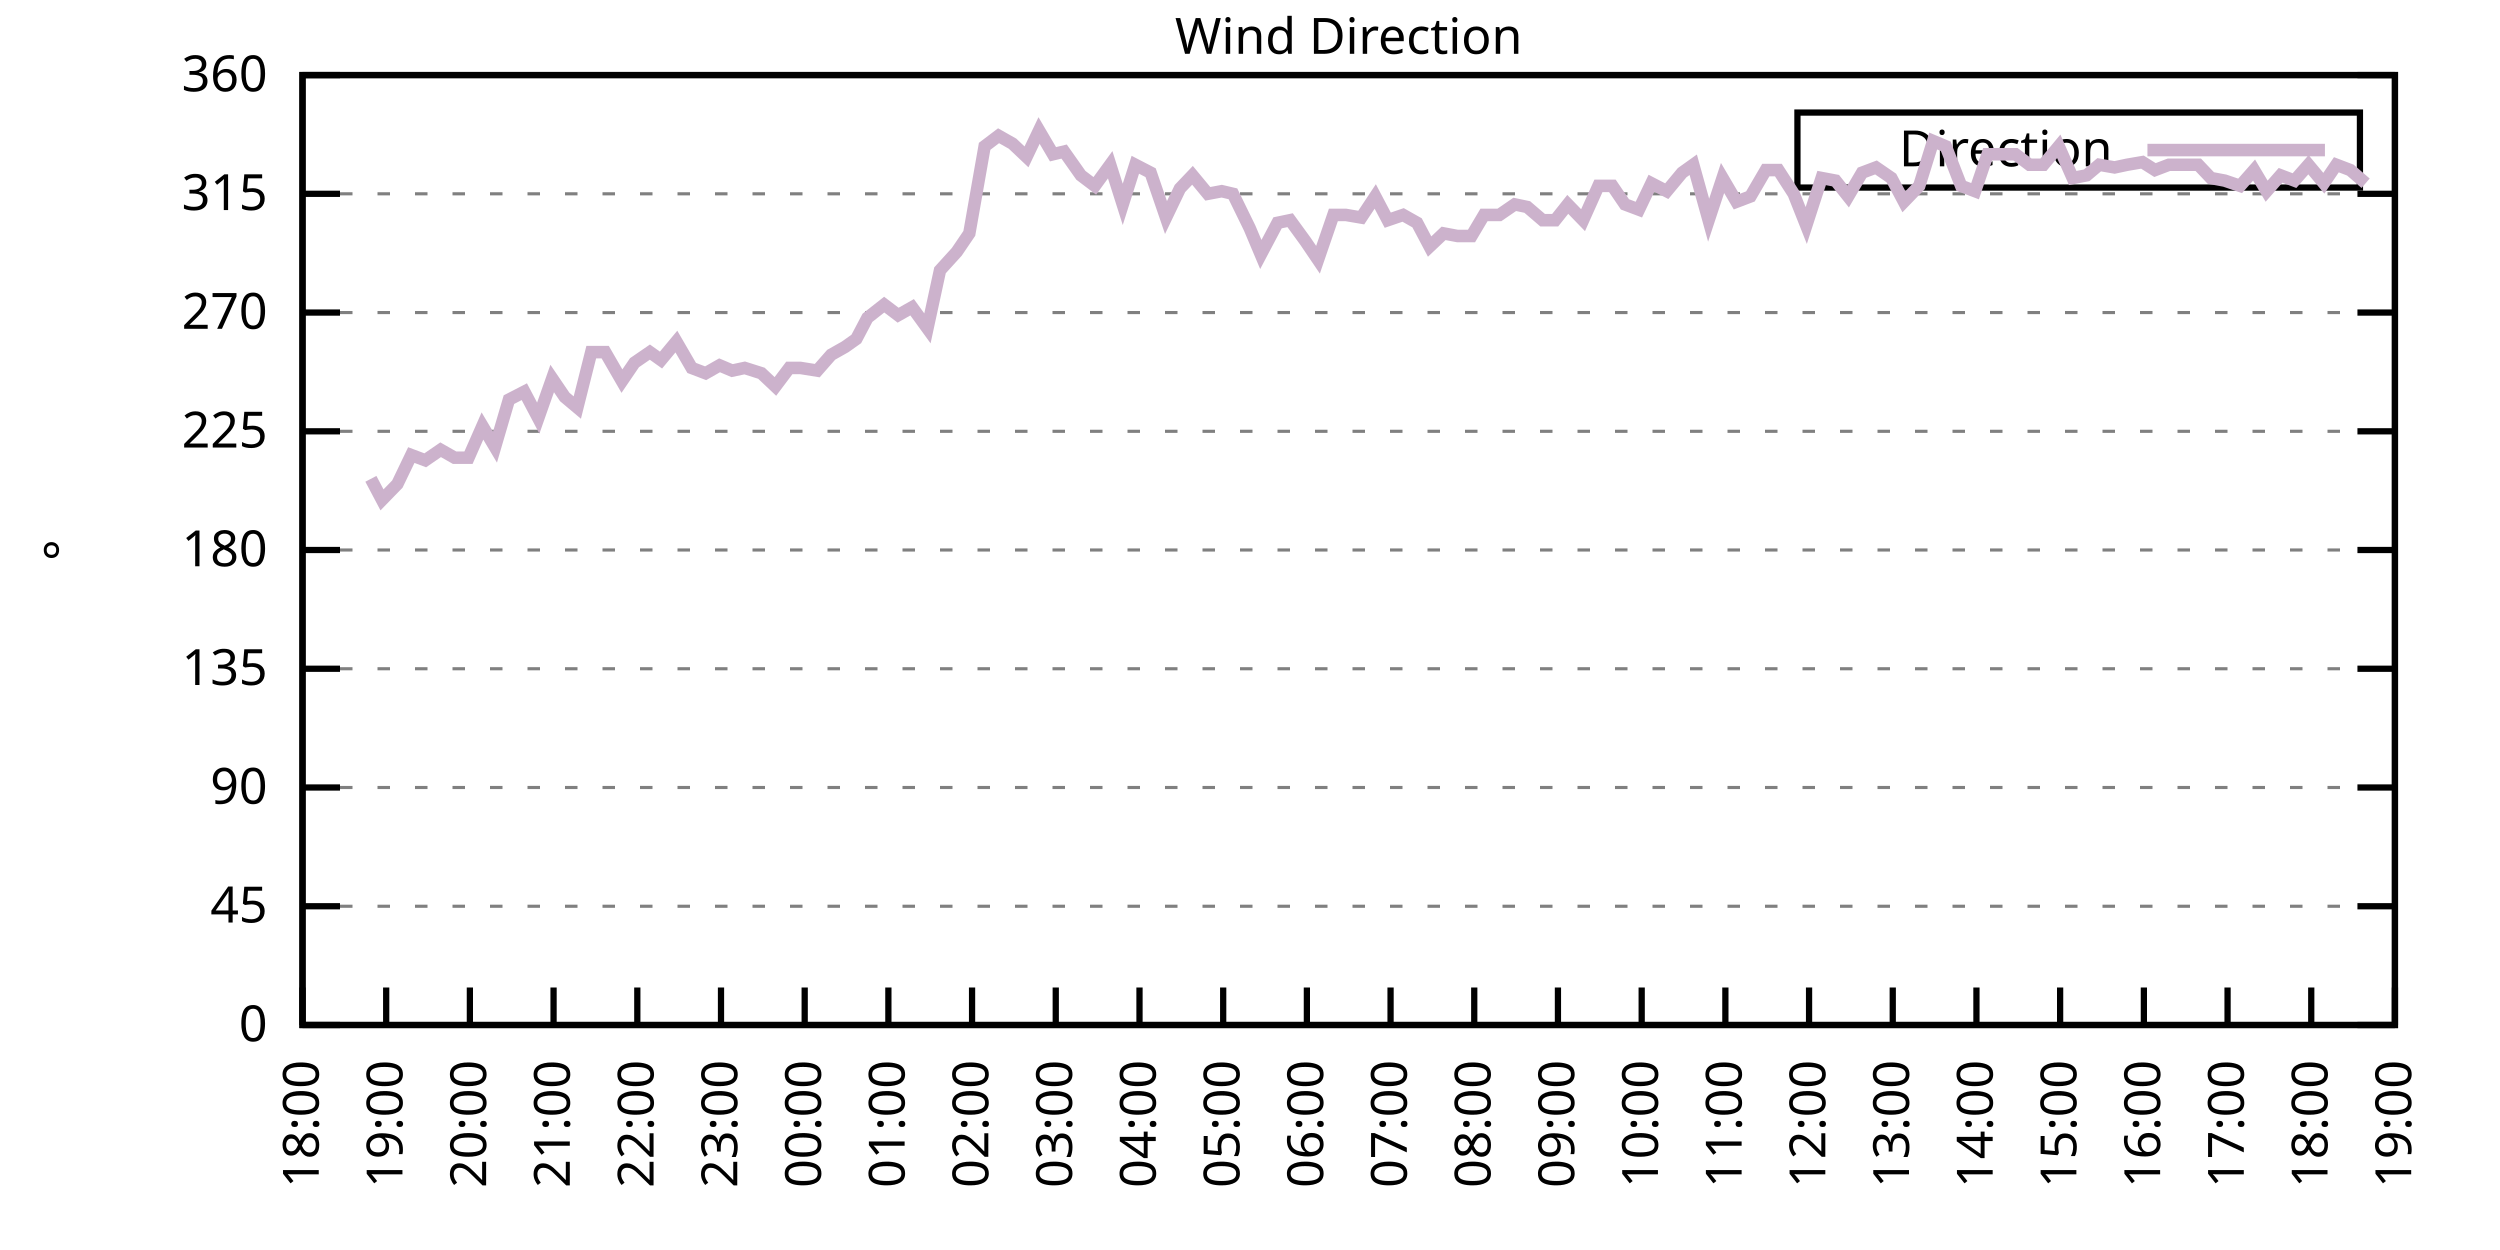
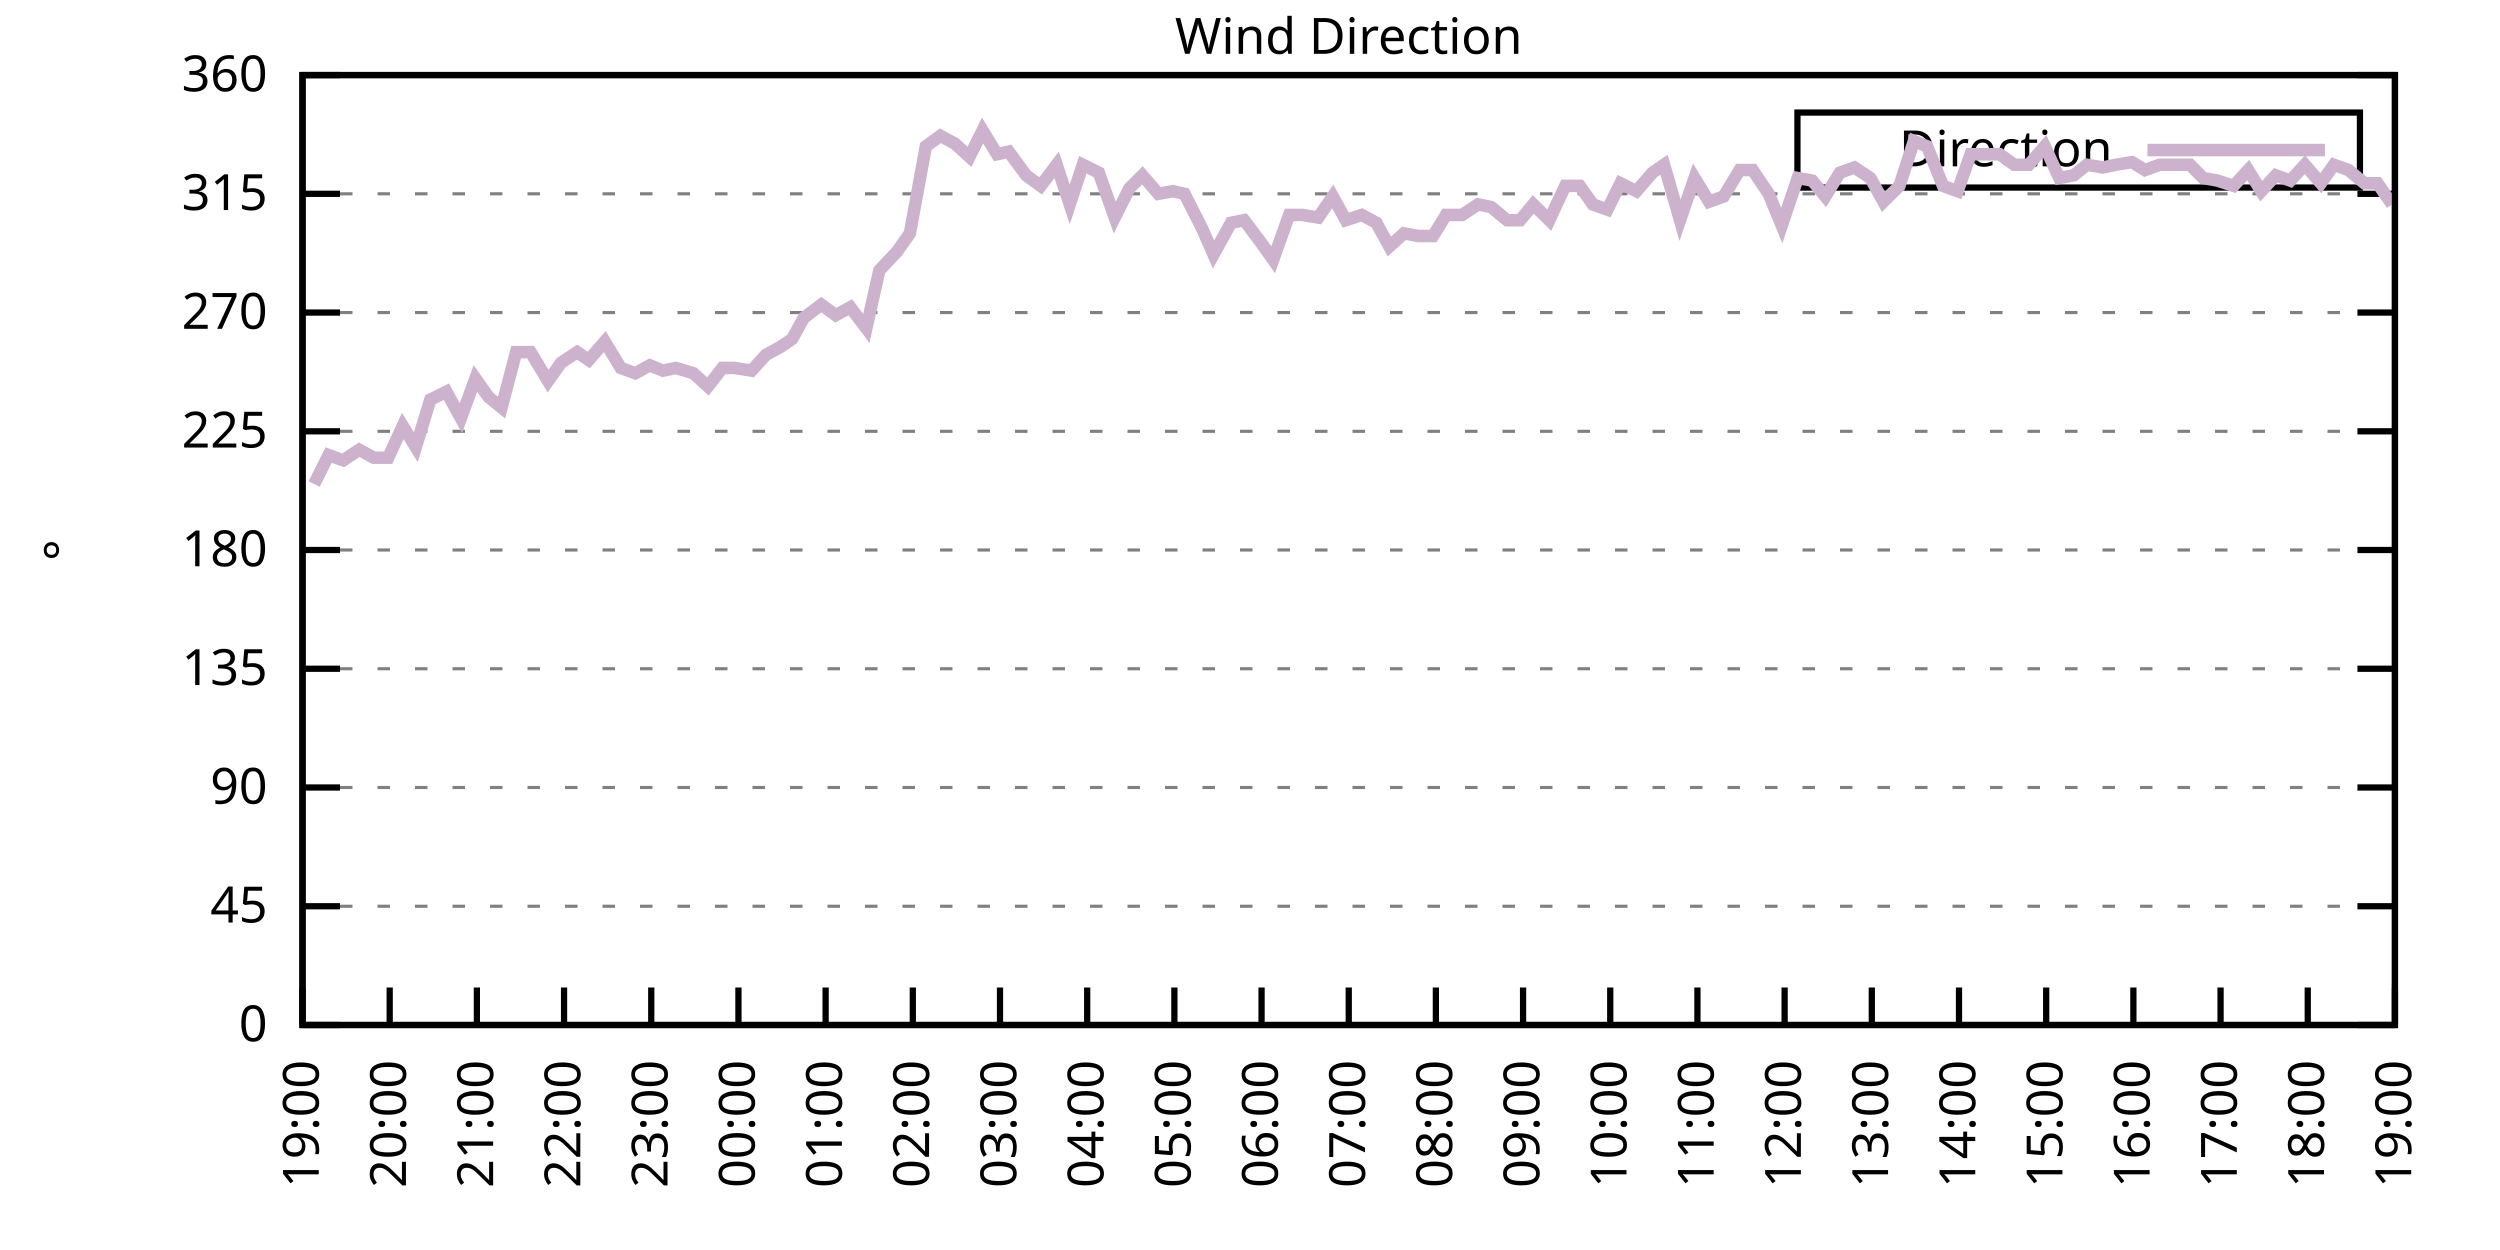
<svg xmlns="http://www.w3.org/2000/svg" xmlns:xlink="http://www.w3.org/1999/xlink" width="400" height="200" viewBox="0 0 400 200">
  <g id="gnuplot_canvas">
    <rect x="0" y="0" width="400" height="200" fill="none" />
    <defs>
      <circle id="gpDot" r="0.5" stroke-width="0.5" stroke="currentColor" />
      <path id="gpPt0" stroke-width="0.333" stroke="currentColor" d="M-1,0 h2 M0,-1 v2" />
      <path id="gpPt1" stroke-width="0.333" stroke="currentColor" d="M-1,-1 L1,1 M1,-1 L-1,1" />
      <path id="gpPt2" stroke-width="0.333" stroke="currentColor" d="M-1,0 L1,0 M0,-1 L0,1 M-1,-1 L1,1 M-1,1 L1,-1" />
      <rect id="gpPt3" stroke-width="0.333" stroke="currentColor" x="-1" y="-1" width="2" height="2" />
      <rect id="gpPt4" stroke-width="0.333" stroke="currentColor" fill="currentColor" x="-1" y="-1" width="2" height="2" />
      <circle id="gpPt5" stroke-width="0.333" stroke="currentColor" cx="0" cy="0" r="1" />
      <use xlink:href="#gpPt5" id="gpPt6" fill="currentColor" stroke="none" />
      <path id="gpPt7" stroke-width="0.333" stroke="currentColor" d="M0,-1.33 L-1.33,0.67 L1.33,0.67 z" />
      <use xlink:href="#gpPt7" id="gpPt8" fill="currentColor" stroke="none" />
      <use xlink:href="#gpPt7" id="gpPt9" stroke="currentColor" transform="rotate(180)" />
      <use xlink:href="#gpPt9" id="gpPt10" fill="currentColor" stroke="none" />
      <use xlink:href="#gpPt3" id="gpPt11" stroke="currentColor" transform="rotate(45)" />
      <use xlink:href="#gpPt11" id="gpPt12" fill="currentColor" stroke="none" />
      <path id="gpPt13" stroke-width="0.333" stroke="currentColor" d="M0,1.330 L1.265,0.411 L0.782,-1.067 L-0.782,-1.076 L-1.265,0.411 z" />
      <use xlink:href="#gpPt13" id="gpPt14" fill="currentColor" stroke="none" />
      <filter id="textbox" filterUnits="objectBoundingBox" x="0" y="0" height="1" width="1">
        <feFlood flood-color="white" flood-opacity="1" result="bgnd" />
        <feComposite in="SourceGraphic" in2="bgnd" operator="atop" />
      </filter>
      <filter id="greybox" filterUnits="objectBoundingBox" x="0" y="0" height="1" width="1">
        <feFlood flood-color="lightgrey" flood-opacity="1" result="grey" />
        <feComposite in="SourceGraphic" in2="grey" operator="atop" />
      </filter>
    </defs>
    <g fill="none" color="white" stroke="currentColor" stroke-width="1.00" stroke-linecap="butt" stroke-linejoin="miter">
</g>
    <g fill="none" color="black" stroke="currentColor" stroke-width="1.00" stroke-linecap="butt" stroke-linejoin="miter">
      <g stroke="none" shape-rendering="crispEdges">
        <polygon fill="rgb(255, 255, 255)" points="48.40,164.00 383.18,164.00 383.18,12.02 48.40,12.02 " />
      </g>
    </g>
    <g fill="none" color="black" stroke="currentColor" stroke-width="1.00" stroke-linecap="butt" stroke-linejoin="miter">
</g>
    <g fill="none" color="black" stroke="black" stroke-width="0.50" stroke-linecap="butt" stroke-linejoin="miter">
</g>
    <g fill="none" color="gray" stroke="currentColor" stroke-width="0.50" stroke-linecap="butt" stroke-linejoin="miter">
      <path stroke="gray" stroke-dasharray="2,4" class="gridline" d="M48.40,164.00 L383.19,164.00  " />
    </g>
    <g fill="none" color="gray" stroke="gray" stroke-width="1.00" stroke-linecap="butt" stroke-linejoin="miter">
</g>
    <g fill="none" color="black" stroke="currentColor" stroke-width="1.00" stroke-linecap="butt" stroke-linejoin="miter">
      <path stroke="black" d="M48.40,164.00 L54.40,164.00 M383.19,164.00 L377.19,164.00  " />
      <g transform="translate(42.80,166.60)" stroke="none" fill="black" font-family="Sans" font-size="8.00" text-anchor="end">
        <text>
          <tspan font-family="Sans"> 0</tspan>
        </text>
      </g>
    </g>
    <g fill="none" color="black" stroke="currentColor" stroke-width="1.00" stroke-linecap="butt" stroke-linejoin="miter">
</g>
    <g fill="none" color="black" stroke="black" stroke-width="0.50" stroke-linecap="butt" stroke-linejoin="miter">
</g>
    <g fill="none" color="gray" stroke="currentColor" stroke-width="0.50" stroke-linecap="butt" stroke-linejoin="miter">
      <path stroke="gray" stroke-dasharray="2,4" class="gridline" d="M48.40,145.00 L383.19,145.00  " />
    </g>
    <g fill="none" color="gray" stroke="gray" stroke-width="1.00" stroke-linecap="butt" stroke-linejoin="miter">
</g>
    <g fill="none" color="black" stroke="currentColor" stroke-width="1.00" stroke-linecap="butt" stroke-linejoin="miter">
      <path stroke="black" d="M48.40,145.00 L54.40,145.00 M383.19,145.00 L377.19,145.00  " />
      <g transform="translate(42.80,147.60)" stroke="none" fill="black" font-family="Sans" font-size="8.00" text-anchor="end">
        <text>
          <tspan font-family="Sans"> 45</tspan>
        </text>
      </g>
    </g>
    <g fill="none" color="black" stroke="currentColor" stroke-width="1.00" stroke-linecap="butt" stroke-linejoin="miter">
</g>
    <g fill="none" color="black" stroke="black" stroke-width="0.50" stroke-linecap="butt" stroke-linejoin="miter">
</g>
    <g fill="none" color="gray" stroke="currentColor" stroke-width="0.50" stroke-linecap="butt" stroke-linejoin="miter">
      <path stroke="gray" stroke-dasharray="2,4" class="gridline" d="M48.40,126.00 L383.19,126.00  " />
    </g>
    <g fill="none" color="gray" stroke="gray" stroke-width="1.00" stroke-linecap="butt" stroke-linejoin="miter">
</g>
    <g fill="none" color="black" stroke="currentColor" stroke-width="1.00" stroke-linecap="butt" stroke-linejoin="miter">
      <path stroke="black" d="M48.40,126.00 L54.40,126.00 M383.19,126.00 L377.19,126.00  " />
      <g transform="translate(42.80,128.60)" stroke="none" fill="black" font-family="Sans" font-size="8.00" text-anchor="end">
        <text>
          <tspan font-family="Sans"> 90</tspan>
        </text>
      </g>
    </g>
    <g fill="none" color="black" stroke="currentColor" stroke-width="1.00" stroke-linecap="butt" stroke-linejoin="miter">
</g>
    <g fill="none" color="black" stroke="black" stroke-width="0.50" stroke-linecap="butt" stroke-linejoin="miter">
</g>
    <g fill="none" color="gray" stroke="currentColor" stroke-width="0.50" stroke-linecap="butt" stroke-linejoin="miter">
      <path stroke="gray" stroke-dasharray="2,4" class="gridline" d="M48.40,107.00 L383.19,107.00  " />
    </g>
    <g fill="none" color="gray" stroke="gray" stroke-width="1.00" stroke-linecap="butt" stroke-linejoin="miter">
</g>
    <g fill="none" color="black" stroke="currentColor" stroke-width="1.00" stroke-linecap="butt" stroke-linejoin="miter">
      <path stroke="black" d="M48.40,107.00 L54.40,107.00 M383.19,107.00 L377.19,107.00  " />
      <g transform="translate(42.80,109.60)" stroke="none" fill="black" font-family="Sans" font-size="8.00" text-anchor="end">
        <text>
          <tspan font-family="Sans"> 135</tspan>
        </text>
      </g>
    </g>
    <g fill="none" color="black" stroke="currentColor" stroke-width="1.00" stroke-linecap="butt" stroke-linejoin="miter">
</g>
    <g fill="none" color="black" stroke="black" stroke-width="0.50" stroke-linecap="butt" stroke-linejoin="miter">
</g>
    <g fill="none" color="gray" stroke="currentColor" stroke-width="0.50" stroke-linecap="butt" stroke-linejoin="miter">
      <path stroke="gray" stroke-dasharray="2,4" class="gridline" d="M48.40,88.00 L383.19,88.00  " />
    </g>
    <g fill="none" color="gray" stroke="gray" stroke-width="1.00" stroke-linecap="butt" stroke-linejoin="miter">
</g>
    <g fill="none" color="black" stroke="currentColor" stroke-width="1.00" stroke-linecap="butt" stroke-linejoin="miter">
      <path stroke="black" d="M48.40,88.00 L54.40,88.00 M383.19,88.00 L377.19,88.00  " />
      <g transform="translate(42.80,90.60)" stroke="none" fill="black" font-family="Sans" font-size="8.00" text-anchor="end">
        <text>
          <tspan font-family="Sans"> 180</tspan>
        </text>
      </g>
    </g>
    <g fill="none" color="black" stroke="currentColor" stroke-width="1.00" stroke-linecap="butt" stroke-linejoin="miter">
</g>
    <g fill="none" color="black" stroke="black" stroke-width="0.50" stroke-linecap="butt" stroke-linejoin="miter">
</g>
    <g fill="none" color="gray" stroke="currentColor" stroke-width="0.50" stroke-linecap="butt" stroke-linejoin="miter">
      <path stroke="gray" stroke-dasharray="2,4" class="gridline" d="M48.40,69.01 L383.19,69.01  " />
    </g>
    <g fill="none" color="gray" stroke="gray" stroke-width="1.00" stroke-linecap="butt" stroke-linejoin="miter">
</g>
    <g fill="none" color="black" stroke="currentColor" stroke-width="1.00" stroke-linecap="butt" stroke-linejoin="miter">
      <path stroke="black" d="M48.40,69.01 L54.40,69.01 M383.19,69.01 L377.19,69.01  " />
      <g transform="translate(42.80,71.61)" stroke="none" fill="black" font-family="Sans" font-size="8.00" text-anchor="end">
        <text>
          <tspan font-family="Sans"> 225</tspan>
        </text>
      </g>
    </g>
    <g fill="none" color="black" stroke="currentColor" stroke-width="1.00" stroke-linecap="butt" stroke-linejoin="miter">
</g>
    <g fill="none" color="black" stroke="black" stroke-width="0.50" stroke-linecap="butt" stroke-linejoin="miter">
</g>
    <g fill="none" color="gray" stroke="currentColor" stroke-width="0.50" stroke-linecap="butt" stroke-linejoin="miter">
      <path stroke="gray" stroke-dasharray="2,4" class="gridline" d="M48.40,50.01 L383.19,50.01  " />
    </g>
    <g fill="none" color="gray" stroke="gray" stroke-width="1.00" stroke-linecap="butt" stroke-linejoin="miter">
</g>
    <g fill="none" color="black" stroke="currentColor" stroke-width="1.00" stroke-linecap="butt" stroke-linejoin="miter">
      <path stroke="black" d="M48.40,50.01 L54.40,50.01 M383.19,50.01 L377.19,50.01  " />
      <g transform="translate(42.80,52.61)" stroke="none" fill="black" font-family="Sans" font-size="8.00" text-anchor="end">
        <text>
          <tspan font-family="Sans"> 270</tspan>
        </text>
      </g>
    </g>
    <g fill="none" color="black" stroke="currentColor" stroke-width="1.00" stroke-linecap="butt" stroke-linejoin="miter">
</g>
    <g fill="none" color="black" stroke="black" stroke-width="0.50" stroke-linecap="butt" stroke-linejoin="miter">
</g>
    <g fill="none" color="gray" stroke="currentColor" stroke-width="0.50" stroke-linecap="butt" stroke-linejoin="miter">
      <path stroke="gray" stroke-dasharray="2,4" class="gridline" d="M48.40,31.01 L383.19,31.01  " />
    </g>
    <g fill="none" color="gray" stroke="gray" stroke-width="1.00" stroke-linecap="butt" stroke-linejoin="miter">
</g>
    <g fill="none" color="black" stroke="currentColor" stroke-width="1.00" stroke-linecap="butt" stroke-linejoin="miter">
      <path stroke="black" d="M48.40,31.01 L54.40,31.01 M383.19,31.01 L377.19,31.01  " />
      <g transform="translate(42.80,33.61)" stroke="none" fill="black" font-family="Sans" font-size="8.00" text-anchor="end">
        <text>
          <tspan font-family="Sans"> 315</tspan>
        </text>
      </g>
    </g>
    <g fill="none" color="black" stroke="currentColor" stroke-width="1.00" stroke-linecap="butt" stroke-linejoin="miter">
</g>
    <g fill="none" color="black" stroke="black" stroke-width="0.50" stroke-linecap="butt" stroke-linejoin="miter">
</g>
    <g fill="none" color="gray" stroke="currentColor" stroke-width="0.50" stroke-linecap="butt" stroke-linejoin="miter">
      <path stroke="gray" stroke-dasharray="2,4" class="gridline" d="M48.40,12.01 L383.19,12.01  " />
    </g>
    <g fill="none" color="gray" stroke="gray" stroke-width="1.00" stroke-linecap="butt" stroke-linejoin="miter">
</g>
    <g fill="none" color="black" stroke="currentColor" stroke-width="1.00" stroke-linecap="butt" stroke-linejoin="miter">
      <path stroke="black" d="M48.40,12.01 L54.40,12.01 M383.19,12.01 L377.19,12.01  " />
      <g transform="translate(42.80,14.61)" stroke="none" fill="black" font-family="Sans" font-size="8.00" text-anchor="end">
        <text>
          <tspan font-family="Sans"> 360</tspan>
        </text>
      </g>
    </g>
    <g fill="none" color="black" stroke="currentColor" stroke-width="1.00" stroke-linecap="butt" stroke-linejoin="miter">
      <path stroke="black" d="M48.40,164.00 L48.40,158.00  " />
      <g transform="translate(51.00,169.60) rotate(270.00)" stroke="none" fill="black" font-family="Sans" font-size="8.00" text-anchor="end">
        <text>
-           <tspan font-family="Sans">18:00</tspan>
-         </text>
-       </g>
-     </g>
-     <g fill="none" color="black" stroke="currentColor" stroke-width="1.00" stroke-linecap="butt" stroke-linejoin="miter">
-       <path stroke="black" d="M61.79,164.00 L61.79,158.00  " />
-       <g transform="translate(64.39,169.60) rotate(270.00)" stroke="none" fill="black" font-family="Sans" font-size="8.00" text-anchor="end">
-         <text>
          <tspan font-family="Sans">19:00</tspan>
        </text>
      </g>
    </g>
    <g fill="none" color="black" stroke="currentColor" stroke-width="1.00" stroke-linecap="butt" stroke-linejoin="miter">
-       <path stroke="black" d="M75.18,164.00 L75.18,158.00  " />
-       <g transform="translate(77.78,169.60) rotate(270.00)" stroke="none" fill="black" font-family="Sans" font-size="8.00" text-anchor="end">
+       <path stroke="black" d="M62.35,164.00 L62.35,158.00  " />
+       <g transform="translate(64.95,169.60) rotate(270.00)" stroke="none" fill="black" font-family="Sans" font-size="8.00" text-anchor="end">
        <text>
          <tspan font-family="Sans">20:00</tspan>
        </text>
      </g>
    </g>
    <g fill="none" color="black" stroke="currentColor" stroke-width="1.00" stroke-linecap="butt" stroke-linejoin="miter">
-       <path stroke="black" d="M88.57,164.00 L88.57,158.00  " />
-       <g transform="translate(91.17,169.60) rotate(270.00)" stroke="none" fill="black" font-family="Sans" font-size="8.00" text-anchor="end">
+       <path stroke="black" d="M76.30,164.00 L76.30,158.00  " />
+       <g transform="translate(78.90,169.60) rotate(270.00)" stroke="none" fill="black" font-family="Sans" font-size="8.00" text-anchor="end">
        <text>
          <tspan font-family="Sans">21:00</tspan>
        </text>
      </g>
    </g>
    <g fill="none" color="black" stroke="currentColor" stroke-width="1.00" stroke-linecap="butt" stroke-linejoin="miter">
-       <path stroke="black" d="M101.97,164.00 L101.97,158.00  " />
-       <g transform="translate(104.57,169.60) rotate(270.00)" stroke="none" fill="black" font-family="Sans" font-size="8.00" text-anchor="end">
+       <path stroke="black" d="M90.25,164.00 L90.25,158.00  " />
+       <g transform="translate(92.85,169.60) rotate(270.00)" stroke="none" fill="black" font-family="Sans" font-size="8.00" text-anchor="end">
        <text>
          <tspan font-family="Sans">22:00</tspan>
        </text>
      </g>
    </g>
    <g fill="none" color="black" stroke="currentColor" stroke-width="1.00" stroke-linecap="butt" stroke-linejoin="miter">
-       <path stroke="black" d="M115.36,164.00 L115.36,158.00  " />
-       <g transform="translate(117.96,169.60) rotate(270.00)" stroke="none" fill="black" font-family="Sans" font-size="8.00" text-anchor="end">
+       <path stroke="black" d="M104.20,164.00 L104.20,158.00  " />
+       <g transform="translate(106.80,169.60) rotate(270.00)" stroke="none" fill="black" font-family="Sans" font-size="8.00" text-anchor="end">
        <text>
          <tspan font-family="Sans">23:00</tspan>
        </text>
      </g>
    </g>
    <g fill="none" color="black" stroke="currentColor" stroke-width="1.00" stroke-linecap="butt" stroke-linejoin="miter">
-       <path stroke="black" d="M128.75,164.00 L128.75,158.00  " />
-       <g transform="translate(131.35,169.60) rotate(270.00)" stroke="none" fill="black" font-family="Sans" font-size="8.00" text-anchor="end">
+       <path stroke="black" d="M118.15,164.00 L118.15,158.00  " />
+       <g transform="translate(120.75,169.60) rotate(270.00)" stroke="none" fill="black" font-family="Sans" font-size="8.00" text-anchor="end">
        <text>
          <tspan font-family="Sans">00:00</tspan>
        </text>
      </g>
    </g>
    <g fill="none" color="black" stroke="currentColor" stroke-width="1.00" stroke-linecap="butt" stroke-linejoin="miter">
-       <path stroke="black" d="M142.14,164.00 L142.14,158.00  " />
-       <g transform="translate(144.74,169.60) rotate(270.00)" stroke="none" fill="black" font-family="Sans" font-size="8.00" text-anchor="end">
+       <path stroke="black" d="M132.10,164.00 L132.10,158.00  " />
+       <g transform="translate(134.70,169.60) rotate(270.00)" stroke="none" fill="black" font-family="Sans" font-size="8.00" text-anchor="end">
        <text>
          <tspan font-family="Sans">01:00</tspan>
        </text>
      </g>
    </g>
    <g fill="none" color="black" stroke="currentColor" stroke-width="1.00" stroke-linecap="butt" stroke-linejoin="miter">
-       <path stroke="black" d="M155.53,164.00 L155.53,158.00  " />
-       <g transform="translate(158.13,169.60) rotate(270.00)" stroke="none" fill="black" font-family="Sans" font-size="8.00" text-anchor="end">
+       <path stroke="black" d="M146.05,164.00 L146.05,158.00  " />
+       <g transform="translate(148.65,169.60) rotate(270.00)" stroke="none" fill="black" font-family="Sans" font-size="8.00" text-anchor="end">
        <text>
          <tspan font-family="Sans">02:00</tspan>
        </text>
      </g>
    </g>
    <g fill="none" color="black" stroke="currentColor" stroke-width="1.00" stroke-linecap="butt" stroke-linejoin="miter">
-       <path stroke="black" d="M168.92,164.00 L168.92,158.00  " />
-       <g transform="translate(171.52,169.60) rotate(270.00)" stroke="none" fill="black" font-family="Sans" font-size="8.00" text-anchor="end">
+       <path stroke="black" d="M160.00,164.00 L160.00,158.00  " />
+       <g transform="translate(162.60,169.60) rotate(270.00)" stroke="none" fill="black" font-family="Sans" font-size="8.00" text-anchor="end">
        <text>
          <tspan font-family="Sans">03:00</tspan>
        </text>
      </g>
    </g>
    <g fill="none" color="black" stroke="currentColor" stroke-width="1.00" stroke-linecap="butt" stroke-linejoin="miter">
-       <path stroke="black" d="M182.32,164.00 L182.32,158.00  " />
-       <g transform="translate(184.92,169.60) rotate(270.00)" stroke="none" fill="black" font-family="Sans" font-size="8.00" text-anchor="end">
+       <path stroke="black" d="M173.95,164.00 L173.95,158.00  " />
+       <g transform="translate(176.55,169.60) rotate(270.00)" stroke="none" fill="black" font-family="Sans" font-size="8.00" text-anchor="end">
        <text>
          <tspan font-family="Sans">04:00</tspan>
        </text>
      </g>
    </g>
    <g fill="none" color="black" stroke="currentColor" stroke-width="1.00" stroke-linecap="butt" stroke-linejoin="miter">
-       <path stroke="black" d="M195.71,164.00 L195.71,158.00  " />
-       <g transform="translate(198.31,169.60) rotate(270.00)" stroke="none" fill="black" font-family="Sans" font-size="8.00" text-anchor="end">
+       <path stroke="black" d="M187.90,164.00 L187.90,158.00  " />
+       <g transform="translate(190.50,169.60) rotate(270.00)" stroke="none" fill="black" font-family="Sans" font-size="8.00" text-anchor="end">
        <text>
          <tspan font-family="Sans">05:00</tspan>
        </text>
      </g>
    </g>
    <g fill="none" color="black" stroke="currentColor" stroke-width="1.00" stroke-linecap="butt" stroke-linejoin="miter">
-       <path stroke="black" d="M209.10,164.00 L209.10,158.00  " />
-       <g transform="translate(211.70,169.60) rotate(270.00)" stroke="none" fill="black" font-family="Sans" font-size="8.00" text-anchor="end">
+       <path stroke="black" d="M201.85,164.00 L201.85,158.00  " />
+       <g transform="translate(204.45,169.60) rotate(270.00)" stroke="none" fill="black" font-family="Sans" font-size="8.00" text-anchor="end">
        <text>
          <tspan font-family="Sans">06:00</tspan>
        </text>
      </g>
    </g>
    <g fill="none" color="black" stroke="currentColor" stroke-width="1.00" stroke-linecap="butt" stroke-linejoin="miter">
-       <path stroke="black" d="M222.49,164.00 L222.49,158.00  " />
-       <g transform="translate(225.09,169.60) rotate(270.00)" stroke="none" fill="black" font-family="Sans" font-size="8.00" text-anchor="end">
+       <path stroke="black" d="M215.80,164.00 L215.80,158.00  " />
+       <g transform="translate(218.40,169.60) rotate(270.00)" stroke="none" fill="black" font-family="Sans" font-size="8.00" text-anchor="end">
        <text>
          <tspan font-family="Sans">07:00</tspan>
        </text>
      </g>
    </g>
    <g fill="none" color="black" stroke="currentColor" stroke-width="1.00" stroke-linecap="butt" stroke-linejoin="miter">
-       <path stroke="black" d="M235.88,164.00 L235.88,158.00  " />
-       <g transform="translate(238.48,169.60) rotate(270.00)" stroke="none" fill="black" font-family="Sans" font-size="8.00" text-anchor="end">
+       <path stroke="black" d="M229.74,164.00 L229.74,158.00  " />
+       <g transform="translate(232.34,169.60) rotate(270.00)" stroke="none" fill="black" font-family="Sans" font-size="8.00" text-anchor="end">
        <text>
          <tspan font-family="Sans">08:00</tspan>
        </text>
      </g>
    </g>
    <g fill="none" color="black" stroke="currentColor" stroke-width="1.00" stroke-linecap="butt" stroke-linejoin="miter">
-       <path stroke="black" d="M249.27,164.00 L249.27,158.00  " />
-       <g transform="translate(251.87,169.60) rotate(270.00)" stroke="none" fill="black" font-family="Sans" font-size="8.00" text-anchor="end">
+       <path stroke="black" d="M243.69,164.00 L243.69,158.00  " />
+       <g transform="translate(246.29,169.60) rotate(270.00)" stroke="none" fill="black" font-family="Sans" font-size="8.00" text-anchor="end">
        <text>
          <tspan font-family="Sans">09:00</tspan>
        </text>
      </g>
    </g>
    <g fill="none" color="black" stroke="currentColor" stroke-width="1.00" stroke-linecap="butt" stroke-linejoin="miter">
-       <path stroke="black" d="M262.67,164.00 L262.67,158.00  " />
-       <g transform="translate(265.27,169.60) rotate(270.00)" stroke="none" fill="black" font-family="Sans" font-size="8.00" text-anchor="end">
+       <path stroke="black" d="M257.64,164.00 L257.64,158.00  " />
+       <g transform="translate(260.24,169.60) rotate(270.00)" stroke="none" fill="black" font-family="Sans" font-size="8.00" text-anchor="end">
        <text>
          <tspan font-family="Sans">10:00</tspan>
        </text>
      </g>
    </g>
    <g fill="none" color="black" stroke="currentColor" stroke-width="1.00" stroke-linecap="butt" stroke-linejoin="miter">
-       <path stroke="black" d="M276.06,164.00 L276.06,158.00  " />
-       <g transform="translate(278.66,169.60) rotate(270.00)" stroke="none" fill="black" font-family="Sans" font-size="8.00" text-anchor="end">
+       <path stroke="black" d="M271.59,164.00 L271.59,158.00  " />
+       <g transform="translate(274.19,169.60) rotate(270.00)" stroke="none" fill="black" font-family="Sans" font-size="8.00" text-anchor="end">
        <text>
          <tspan font-family="Sans">11:00</tspan>
        </text>
      </g>
    </g>
    <g fill="none" color="black" stroke="currentColor" stroke-width="1.00" stroke-linecap="butt" stroke-linejoin="miter">
-       <path stroke="black" d="M289.45,164.00 L289.45,158.00  " />
-       <g transform="translate(292.05,169.60) rotate(270.00)" stroke="none" fill="black" font-family="Sans" font-size="8.00" text-anchor="end">
+       <path stroke="black" d="M285.54,164.00 L285.54,158.00  " />
+       <g transform="translate(288.14,169.60) rotate(270.00)" stroke="none" fill="black" font-family="Sans" font-size="8.00" text-anchor="end">
        <text>
          <tspan font-family="Sans">12:00</tspan>
        </text>
      </g>
    </g>
    <g fill="none" color="black" stroke="currentColor" stroke-width="1.00" stroke-linecap="butt" stroke-linejoin="miter">
-       <path stroke="black" d="M302.84,164.00 L302.84,158.00  " />
-       <g transform="translate(305.44,169.60) rotate(270.00)" stroke="none" fill="black" font-family="Sans" font-size="8.00" text-anchor="end">
+       <path stroke="black" d="M299.49,164.00 L299.49,158.00  " />
+       <g transform="translate(302.09,169.60) rotate(270.00)" stroke="none" fill="black" font-family="Sans" font-size="8.00" text-anchor="end">
        <text>
          <tspan font-family="Sans">13:00</tspan>
        </text>
      </g>
    </g>
    <g fill="none" color="black" stroke="currentColor" stroke-width="1.00" stroke-linecap="butt" stroke-linejoin="miter">
-       <path stroke="black" d="M316.23,164.00 L316.23,158.00  " />
-       <g transform="translate(318.83,169.60) rotate(270.00)" stroke="none" fill="black" font-family="Sans" font-size="8.00" text-anchor="end">
+       <path stroke="black" d="M313.44,164.00 L313.44,158.00  " />
+       <g transform="translate(316.04,169.60) rotate(270.00)" stroke="none" fill="black" font-family="Sans" font-size="8.00" text-anchor="end">
        <text>
          <tspan font-family="Sans">14:00</tspan>
        </text>
      </g>
    </g>
    <g fill="none" color="black" stroke="currentColor" stroke-width="1.00" stroke-linecap="butt" stroke-linejoin="miter">
-       <path stroke="black" d="M329.62,164.00 L329.62,158.00  " />
-       <g transform="translate(332.22,169.60) rotate(270.00)" stroke="none" fill="black" font-family="Sans" font-size="8.00" text-anchor="end">
+       <path stroke="black" d="M327.39,164.00 L327.39,158.00  " />
+       <g transform="translate(329.99,169.60) rotate(270.00)" stroke="none" fill="black" font-family="Sans" font-size="8.00" text-anchor="end">
        <text>
          <tspan font-family="Sans">15:00</tspan>
        </text>
      </g>
    </g>
    <g fill="none" color="black" stroke="currentColor" stroke-width="1.00" stroke-linecap="butt" stroke-linejoin="miter">
-       <path stroke="black" d="M343.02,164.00 L343.02,158.00  " />
-       <g transform="translate(345.62,169.60) rotate(270.00)" stroke="none" fill="black" font-family="Sans" font-size="8.00" text-anchor="end">
+       <path stroke="black" d="M341.34,164.00 L341.34,158.00  " />
+       <g transform="translate(343.94,169.60) rotate(270.00)" stroke="none" fill="black" font-family="Sans" font-size="8.00" text-anchor="end">
        <text>
          <tspan font-family="Sans">16:00</tspan>
        </text>
      </g>
    </g>
    <g fill="none" color="black" stroke="currentColor" stroke-width="1.00" stroke-linecap="butt" stroke-linejoin="miter">
-       <path stroke="black" d="M356.41,164.00 L356.41,158.00  " />
-       <g transform="translate(359.01,169.60) rotate(270.00)" stroke="none" fill="black" font-family="Sans" font-size="8.00" text-anchor="end">
+       <path stroke="black" d="M355.29,164.00 L355.29,158.00  " />
+       <g transform="translate(357.89,169.60) rotate(270.00)" stroke="none" fill="black" font-family="Sans" font-size="8.00" text-anchor="end">
        <text>
          <tspan font-family="Sans">17:00</tspan>
        </text>
      </g>
    </g>
    <g fill="none" color="black" stroke="currentColor" stroke-width="1.00" stroke-linecap="butt" stroke-linejoin="miter">
-       <path stroke="black" d="M369.80,164.00 L369.80,158.00  " />
-       <g transform="translate(372.40,169.60) rotate(270.00)" stroke="none" fill="black" font-family="Sans" font-size="8.00" text-anchor="end">
+       <path stroke="black" d="M369.24,164.00 L369.24,158.00  " />
+       <g transform="translate(371.84,169.60) rotate(270.00)" stroke="none" fill="black" font-family="Sans" font-size="8.00" text-anchor="end">
        <text>
          <tspan font-family="Sans">18:00</tspan>
        </text>
      </g>
    </g>
    <g fill="none" color="black" stroke="currentColor" stroke-width="1.00" stroke-linecap="butt" stroke-linejoin="miter">
      <path stroke="black" d="M383.19,164.00 L383.19,158.00  " />
      <g transform="translate(385.79,169.60) rotate(270.00)" stroke="none" fill="black" font-family="Sans" font-size="8.00" text-anchor="end">
        <text>
          <tspan font-family="Sans">19:00</tspan>
        </text>
      </g>
    </g>
    <g fill="none" color="black" stroke="currentColor" stroke-width="1.00" stroke-linecap="butt" stroke-linejoin="miter">
</g>
    <g fill="none" color="black" stroke="currentColor" stroke-width="1.00" stroke-linecap="butt" stroke-linejoin="miter">
      <path stroke="black" d="M48.40,12.01 L48.40,164.00 L383.19,164.00 L383.19,12.01 L48.40,12.01 Z  " />
    </g>
    <g fill="none" color="black" stroke="currentColor" stroke-width="1.00" stroke-linecap="butt" stroke-linejoin="miter">
</g>
    <g fill="none" color="black" stroke="currentColor" stroke-width="1.00" stroke-linecap="butt" stroke-linejoin="miter">
      <path stroke="black" d="M287.59,30.01 L287.59,18.01 L377.59,18.01 L377.59,30.01 L287.59,30.01 Z  " />
    </g>
    <g id="Wind_direction_plot_1">
      <g fill="none" color="white" stroke="black" stroke-width="2.00" stroke-linecap="butt" stroke-linejoin="miter">
</g>
      <g fill="none" color="black" stroke="currentColor" stroke-width="2.00" stroke-linecap="butt" stroke-linejoin="miter">
        <g transform="translate(337.99,26.61)" stroke="none" fill="black" font-family="Sans" font-size="8.00" text-anchor="end">
          <text>
            <tspan font-family="Sans">Direction</tspan>
          </text>
        </g>
      </g>
      <g fill="none" color="black" stroke="currentColor" stroke-width="2.00" stroke-linecap="butt" stroke-linejoin="miter">
-         <path stroke="rgb(204, 178, 204)" d="M343.59,24.01 L371.99,24.01 M59.34,76.61 L61.12,79.98 L63.58,77.45 L65.81,72.81 L68.04,73.65 L70.50,71.96   L72.73,73.23 L74.96,73.23 L77.19,68.16 L79.20,71.54 L81.43,63.94 L83.89,62.67 L86.12,66.90 L88.35,60.56   L90.36,63.52 L92.37,65.21 L94.60,56.34 L96.83,56.34 L99.51,60.98 L101.52,58.03 L103.98,56.34 L105.76,57.61   L108.22,54.65 L110.67,58.87 L112.90,59.72 L115.13,58.45 L117.14,59.30 L119.15,58.87 L121.83,59.72 L124.06,61.83   L126.29,58.87 L128.08,58.87 L130.76,59.30 L132.99,56.76 L135.22,55.50 L137.01,54.23 L138.79,50.85 L141.47,48.74   L143.70,50.43 L145.94,49.16 L148.39,52.54 L150.40,43.25 L153.08,40.30 L155.09,37.34 L157.54,23.41 L159.77,21.72   L162.01,22.99 L164.24,25.10 L166.25,20.88 L168.48,24.68 L170.26,24.25 L172.94,28.05 L175.17,29.74 L177.63,26.36   L179.64,32.70 L181.65,26.36 L184.10,27.63 L186.56,34.81 L188.79,30.16 L190.80,28.05 L193.25,31.01 L195.48,30.59   L197.27,31.01 L199.95,36.50 L201.73,40.72 L204.41,35.65 L206.42,35.23 L208.88,38.61 L210.88,41.56 L213.34,34.39   L215.35,34.39 L217.80,34.81 L220.04,31.43 L222.04,35.23 L224.50,34.39 L226.73,35.65 L228.74,39.45 L230.97,37.34   L233.20,37.76 L235.44,37.76 L237.44,34.39 L239.90,34.39 L242.36,32.70 L244.36,33.12 L246.82,35.23 L248.83,35.23   L250.84,32.70 L253.29,35.23 L255.75,29.74 L257.98,29.74 L259.99,32.70 L262.22,33.54 L264.23,29.32 L266.68,30.59   L269.14,27.63 L270.92,26.36 L273.38,35.23 L275.61,28.48 L277.84,32.28 L280.07,31.43 L282.53,27.21 L284.54,27.21   L286.99,31.01 L289.00,36.08 L291.46,28.48 L293.69,28.90 L295.70,31.43 L297.93,27.63 L300.16,26.79 L302.62,28.48   L304.63,32.28 L307.08,29.74 L309.31,22.56 L311.32,23.41 L313.78,29.74 L316.01,30.59 L318.02,24.68 L320.25,24.68   L322.48,24.68 L324.71,26.36 L326.95,26.36 L329.40,23.41 L331.63,28.48 L333.86,28.05 L335.87,26.36 L338.33,26.79   L340.34,26.36 L342.79,25.94 L344.80,27.21 L347.03,26.36 L349.49,26.36 L351.72,26.36 L353.73,28.48 L355.96,28.90   L358.42,29.74 L360.65,27.21 L362.66,30.59 L364.89,28.05 L367.12,28.90 L369.35,26.36 L371.81,29.32 L373.82,26.36   L376.05,27.21 L378.50,29.32  " />
+         <path stroke="rgb(204, 178, 204)" d="M343.59,24.01 L371.99,24.01 M50.26,77.45 L52.58,72.81 L54.91,73.65 L57.47,71.96 L59.79,73.23 L62.12,73.23   L64.44,68.16 L66.53,71.54 L68.86,63.94 L71.42,62.67 L73.74,66.90 L76.07,60.56 L78.16,63.52 L80.25,65.21   L82.58,56.34 L84.90,56.34 L87.69,60.98 L89.78,58.03 L92.34,56.34 L94.20,57.61 L96.76,54.65 L99.32,58.87   L101.64,59.72 L103.97,58.45 L106.06,59.30 L108.15,58.87 L110.94,59.72 L113.27,61.83 L115.59,58.87 L117.45,58.87   L120.24,59.30 L122.57,56.76 L124.89,55.50 L126.75,54.23 L128.61,50.85 L131.40,48.74 L133.72,50.43 L136.05,49.16   L138.61,52.54 L140.70,43.25 L143.49,40.30 L145.58,37.34 L148.14,23.41 L150.46,21.72 L152.79,22.99 L155.11,25.10   L157.21,20.88 L159.53,24.68 L161.39,24.25 L164.18,28.05 L166.51,29.74 L169.06,26.36 L171.16,32.70 L173.25,26.36   L175.81,27.63 L178.36,34.81 L180.69,30.16 L182.78,28.05 L185.34,31.01 L187.66,30.59 L189.52,31.01 L192.31,36.50   L194.17,40.72 L196.96,35.65 L199.06,35.23 L201.61,38.61 L203.71,41.56 L206.26,34.39 L208.36,34.39 L210.91,34.81   L213.24,31.43 L215.33,35.23 L217.89,34.39 L220.21,35.65 L222.30,39.45 L224.63,37.34 L226.95,37.76 L229.28,37.76   L231.37,34.39 L233.93,34.39 L236.49,32.70 L238.58,33.12 L241.14,35.23 L243.23,35.23 L245.32,32.70 L247.88,35.23   L250.44,29.74 L252.76,29.74 L254.85,32.70 L257.18,33.54 L259.27,29.32 L261.83,30.59 L264.39,27.63 L266.25,26.36   L268.80,35.23 L271.13,28.48 L273.45,32.28 L275.78,31.43 L278.34,27.21 L280.43,27.21 L282.99,31.01 L285.08,36.08   L287.64,28.48 L289.96,28.90 L292.05,31.43 L294.38,27.63 L296.70,26.79 L299.26,28.48 L301.35,32.28 L303.91,29.74   L306.23,22.56 L308.33,23.41 L310.88,29.74 L313.21,30.59 L315.30,24.68 L317.63,24.68 L319.95,24.68 L322.28,26.36   L324.60,26.36 L327.16,23.41 L329.48,28.48 L331.81,28.05 L333.90,26.36 L336.46,26.79 L338.55,26.36 L341.11,25.94   L343.20,27.21 L345.53,26.36 L348.08,26.36 L350.41,26.36 L352.50,28.48 L354.83,28.90 L357.38,29.74 L359.71,27.21   L361.80,30.59 L364.13,28.05 L366.45,28.90 L368.78,26.36 L371.33,29.32 L373.43,26.36 L375.75,27.21 L378.31,29.32   L380.40,29.32 L382.73,32.70  " />
      </g>
    </g>
    <g fill="none" color="black" stroke="currentColor" stroke-width="2.00" stroke-linecap="butt" stroke-linejoin="miter">
</g>
    <g fill="none" color="black" stroke="black" stroke-width="1.00" stroke-linecap="butt" stroke-linejoin="miter">
</g>
    <g fill="none" color="black" stroke="currentColor" stroke-width="1.00" stroke-linecap="butt" stroke-linejoin="miter">
      <path stroke="black" d="M48.40,12.01 L48.40,164.00 L383.19,164.00 L383.19,12.01 L48.40,12.01 Z  " />
      <g transform="translate(12.80,88.01) rotate(270.00)" stroke="none" fill="black" font-family="Sans" font-size="8.00" text-anchor="middle">
        <text>
          <tspan font-family="Sans">°</tspan>
        </text>
      </g>
    </g>
    <g fill="none" color="black" stroke="currentColor" stroke-width="1.00" stroke-linecap="butt" stroke-linejoin="miter">
</g>
    <g fill="none" color="black" stroke="currentColor" stroke-width="1.00" stroke-linecap="butt" stroke-linejoin="miter">
      <g transform="translate(215.79,8.61)" stroke="none" fill="black" font-family="Sans" font-size="8.00" text-anchor="middle">
        <text>
          <tspan font-family="Sans">Wind Direction</tspan>
        </text>
      </g>
    </g>
    <g fill="none" color="black" stroke="currentColor" stroke-width="1.00" stroke-linecap="butt" stroke-linejoin="miter">
</g>
  </g>
</svg>
